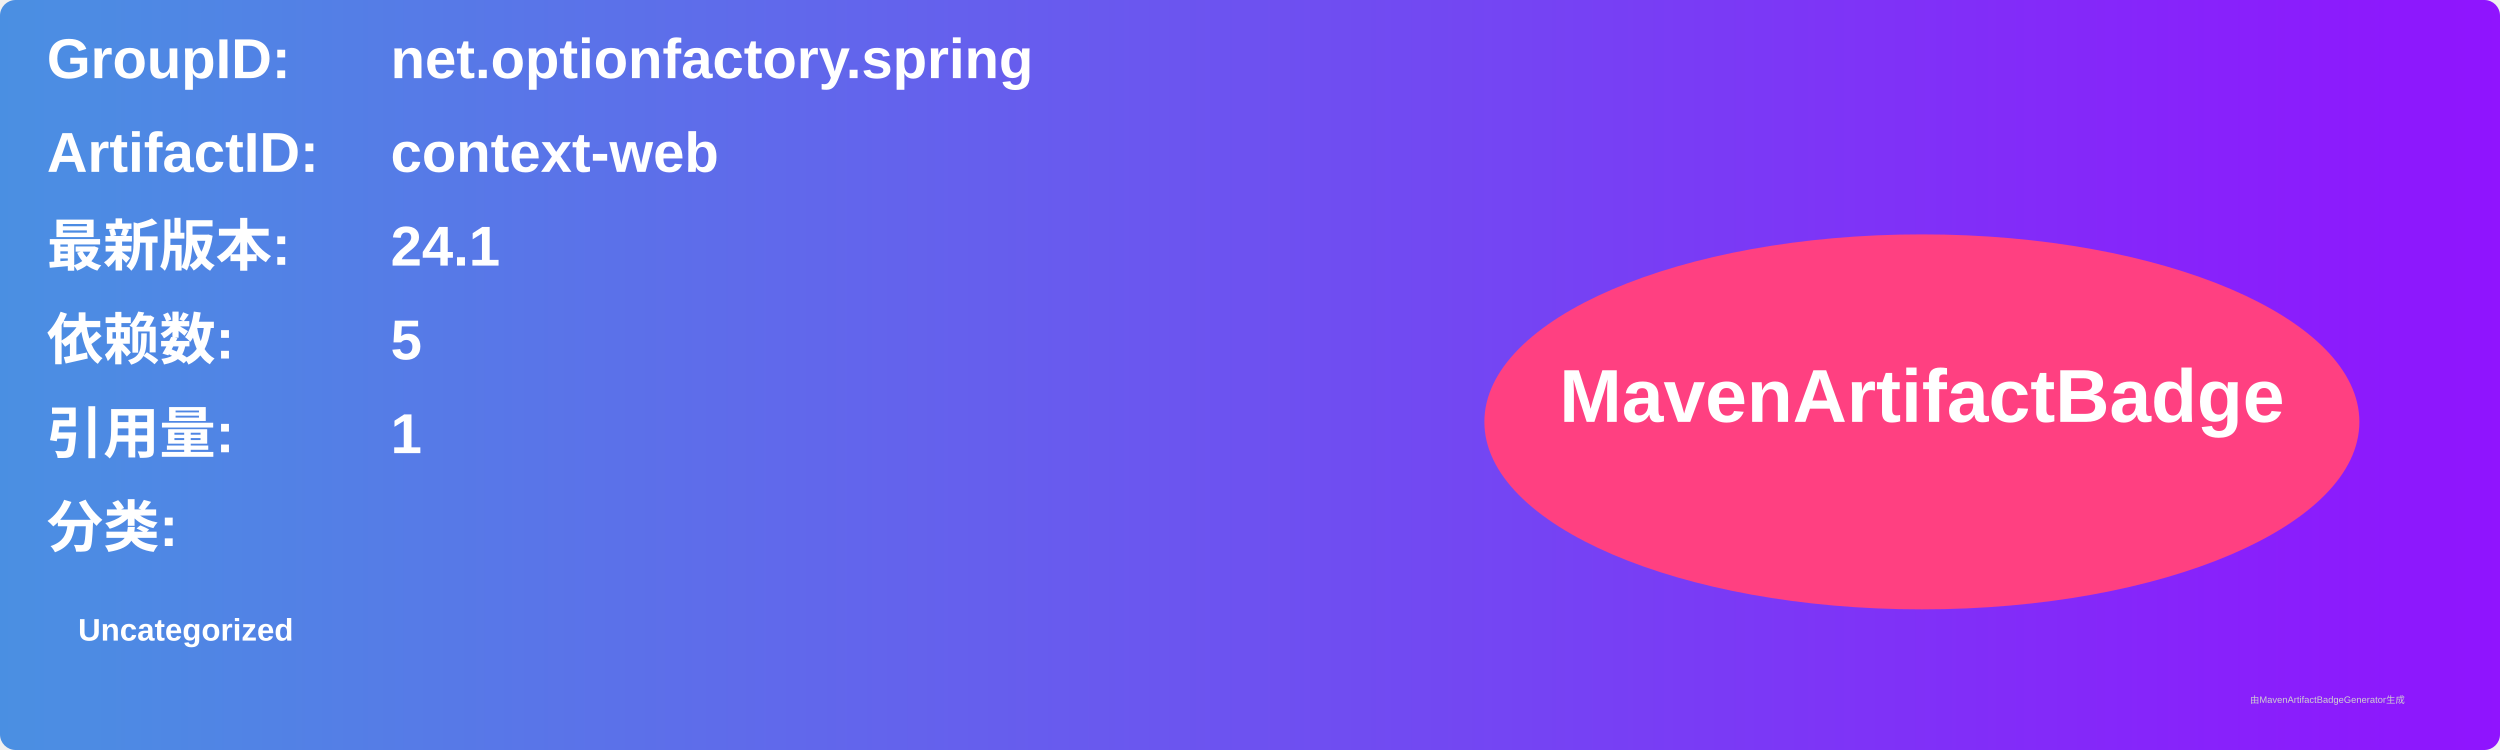
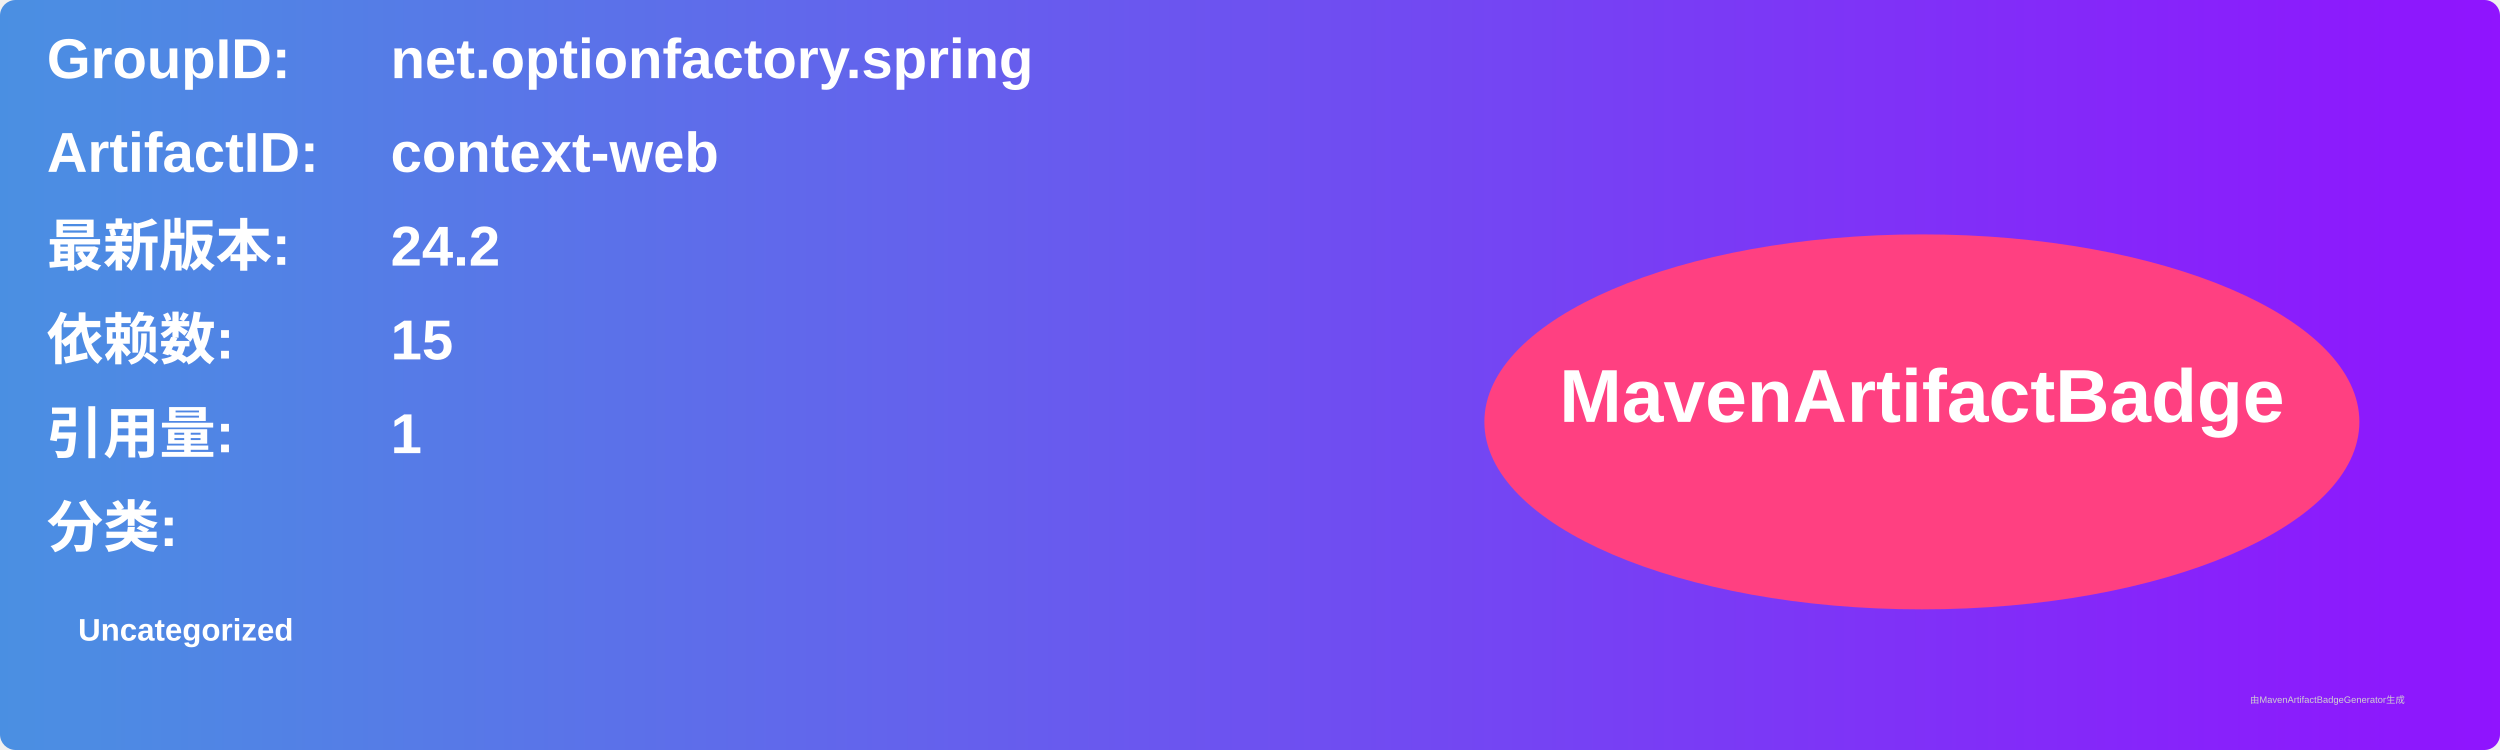
<svg xmlns="http://www.w3.org/2000/svg" width="800" height="240" viewBox="0 0 800 240">
  <linearGradient id="grad" x1="0%" y1="0%" x2="100%" y2="0%">
    <stop offset="0%" stop-color="#4a90e2" />
    <stop offset="100%" stop-color="#9013fe" />
  </linearGradient>
  <rect width="100%" height="100%" rx="5" ry="5" fill="url(#grad)" />
  <g transform="translate(15, 15)">
    <text x="0" y="10" font-family="Arial" font-size="18" fill="white" font-weight="bold" width="260">GroupID:</text>
    <text x="110" y="10" font-family="Arial" font-size="18" fill="white" font-weight="bold" width="460">net.optionfactory.spring</text>
    <text x="0" y="40" font-family="Arial" font-size="18" fill="white" font-weight="bold" width="260">ArtifactID:</text>
    <text x="110" y="40" font-family="Arial" font-size="18" fill="white" font-weight="bold" width="460">context-web</text>
    <text x="0" y="70" font-family="Arial" font-size="18" fill="white" font-weight="bold">最新版本:</text>
    <text x="110" y="70" font-family="Arial" font-size="18" fill="white" font-weight="bold">
-       <tspan font-weight="bold">24.1</tspan>
+       <tspan font-weight="bold">24.2</tspan>
    </text>
    <text x="0" y="100" font-family="Arial" font-size="18" fill="white" font-weight="bold">依赖数: </text>
    <text x="110" y="100" font-family="Arial" font-size="18" fill="white">
-       <tspan font-weight="bold">5</tspan>
+       <tspan font-weight="bold">15</tspan>
    </text>
    <text x="0" y="130" font-family="Arial" font-size="18" fill="white" font-weight="bold">引用量: </text>
    <text x="110" y="130" font-family="Arial" font-size="18" fill="white">
      <tspan font-weight="bold">1</tspan>
    </text>
    <text x="0" y="160" font-family="Arial" font-size="18" fill="white" font-weight="bold">分类:</text>
    <text x="10" y="190" font-family="Arial" font-size="10" fill="white">
      <tspan font-weight="bold">Uncategorized</tspan>
    </text>
    <ellipse cx="600" cy="120" rx="140" ry="60" fill="#ff4081" />
    <text x="600" y="120" text-anchor="middle" font-family="Arial" font-size="24" fill="white" font-weight="bold">MavenArtifactBadge</text>
  </g>
  <text x="720" y="225" font-family="Arial" font-size="3" fill="#d0d0d0">由MavenArtifactBadgeGenerator生成</text>
</svg>
